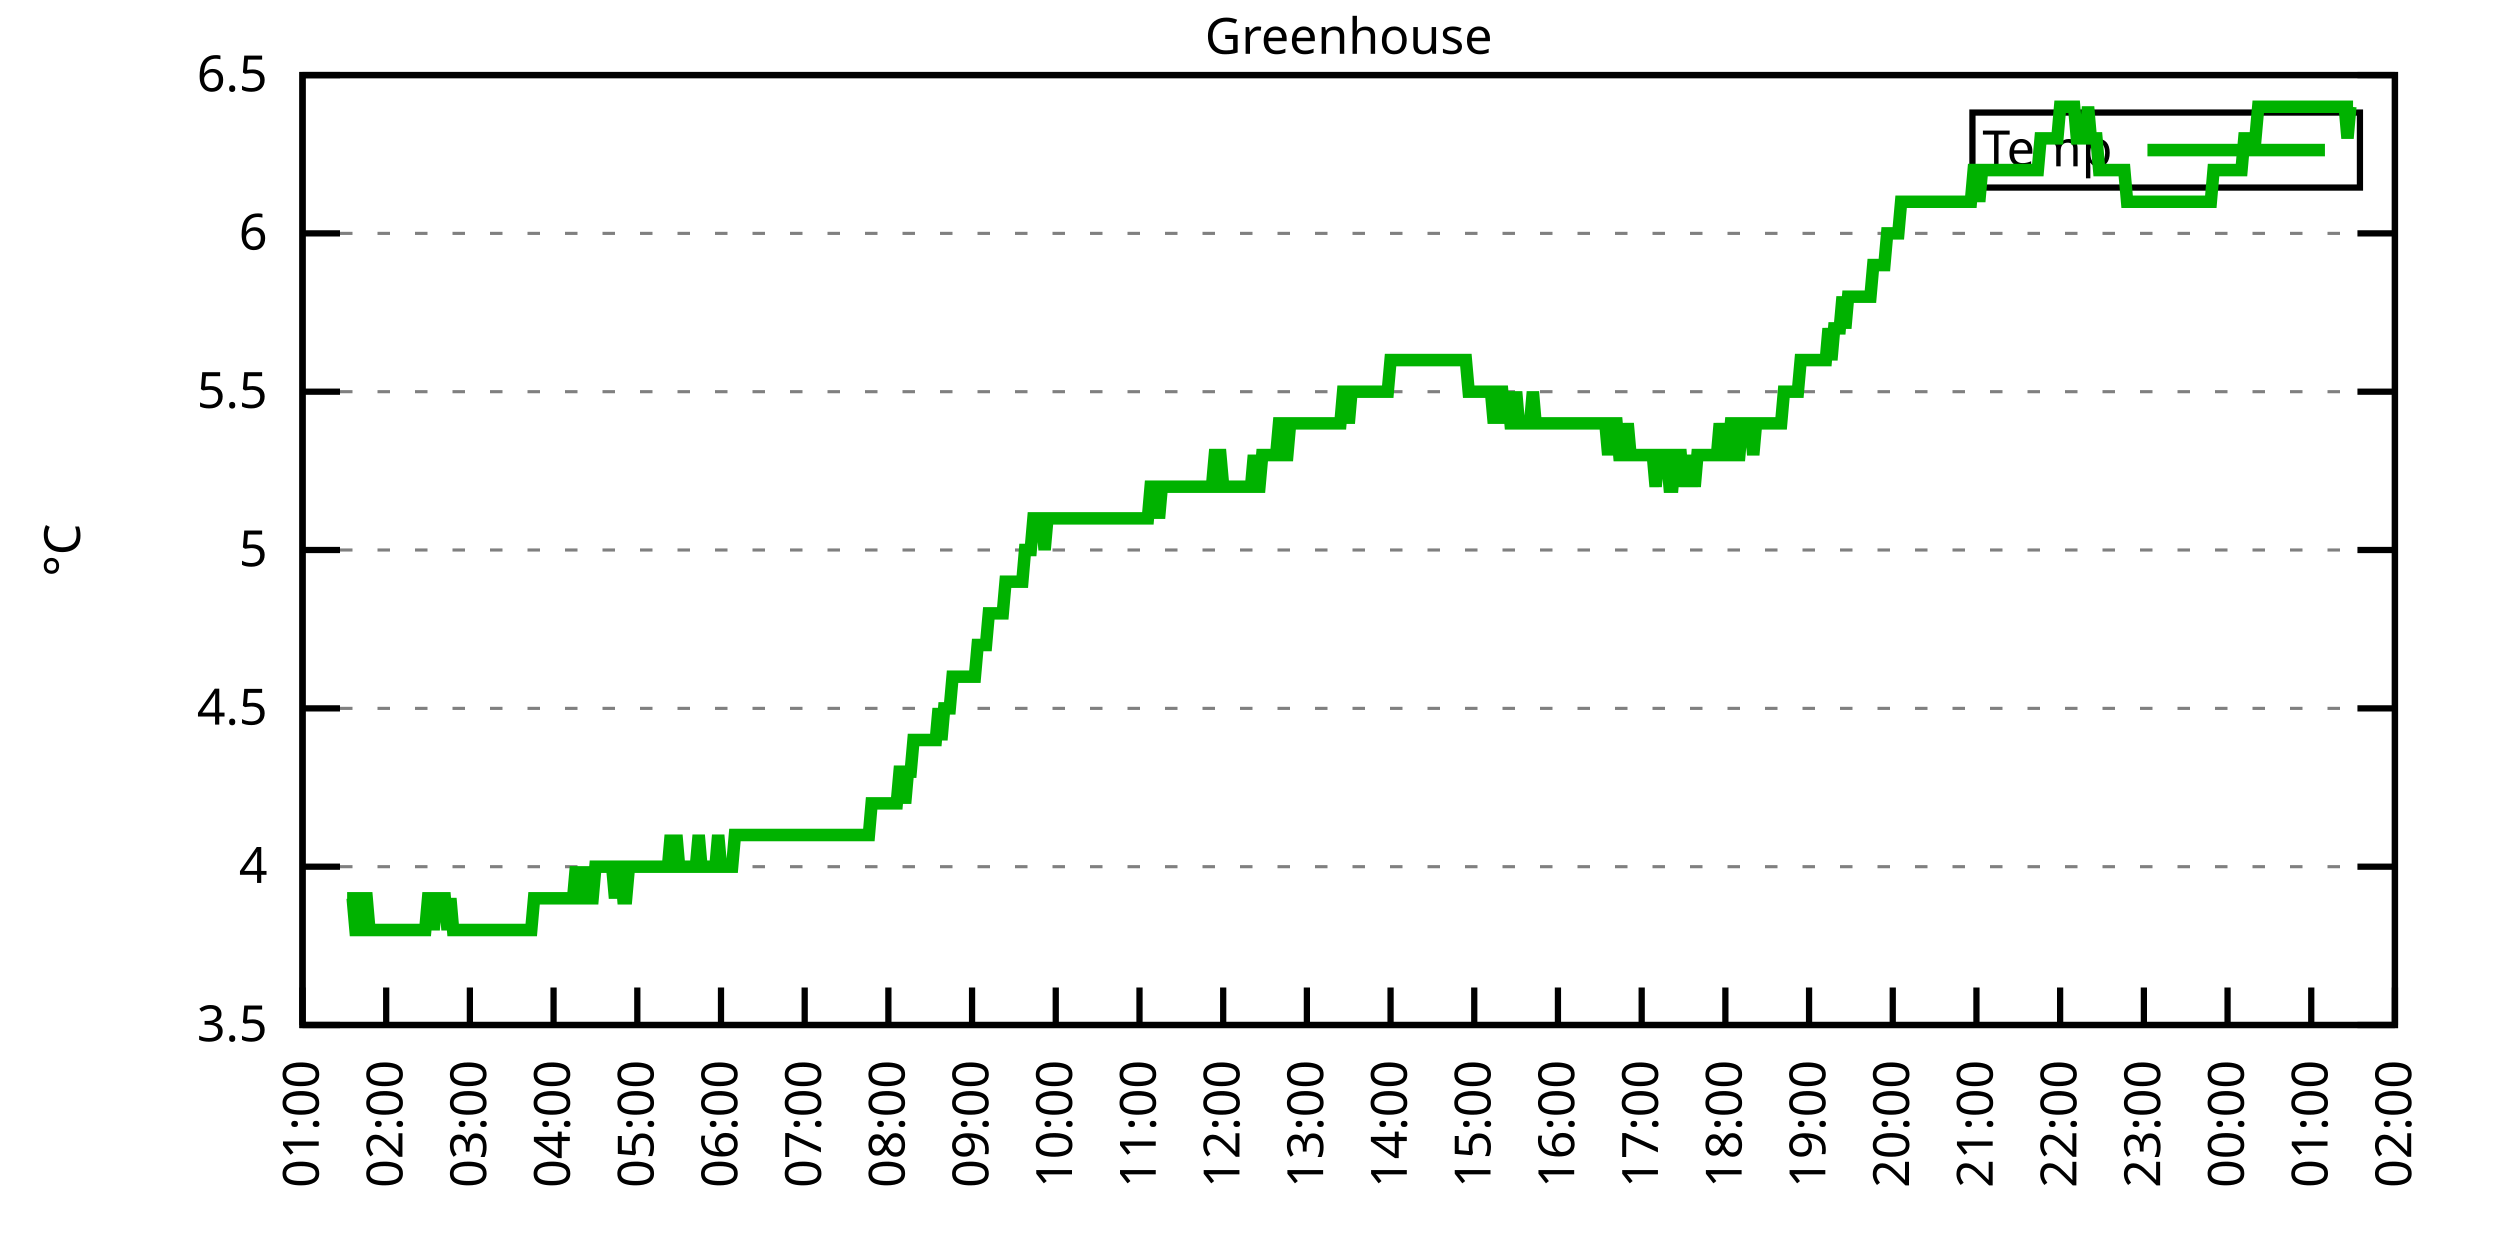
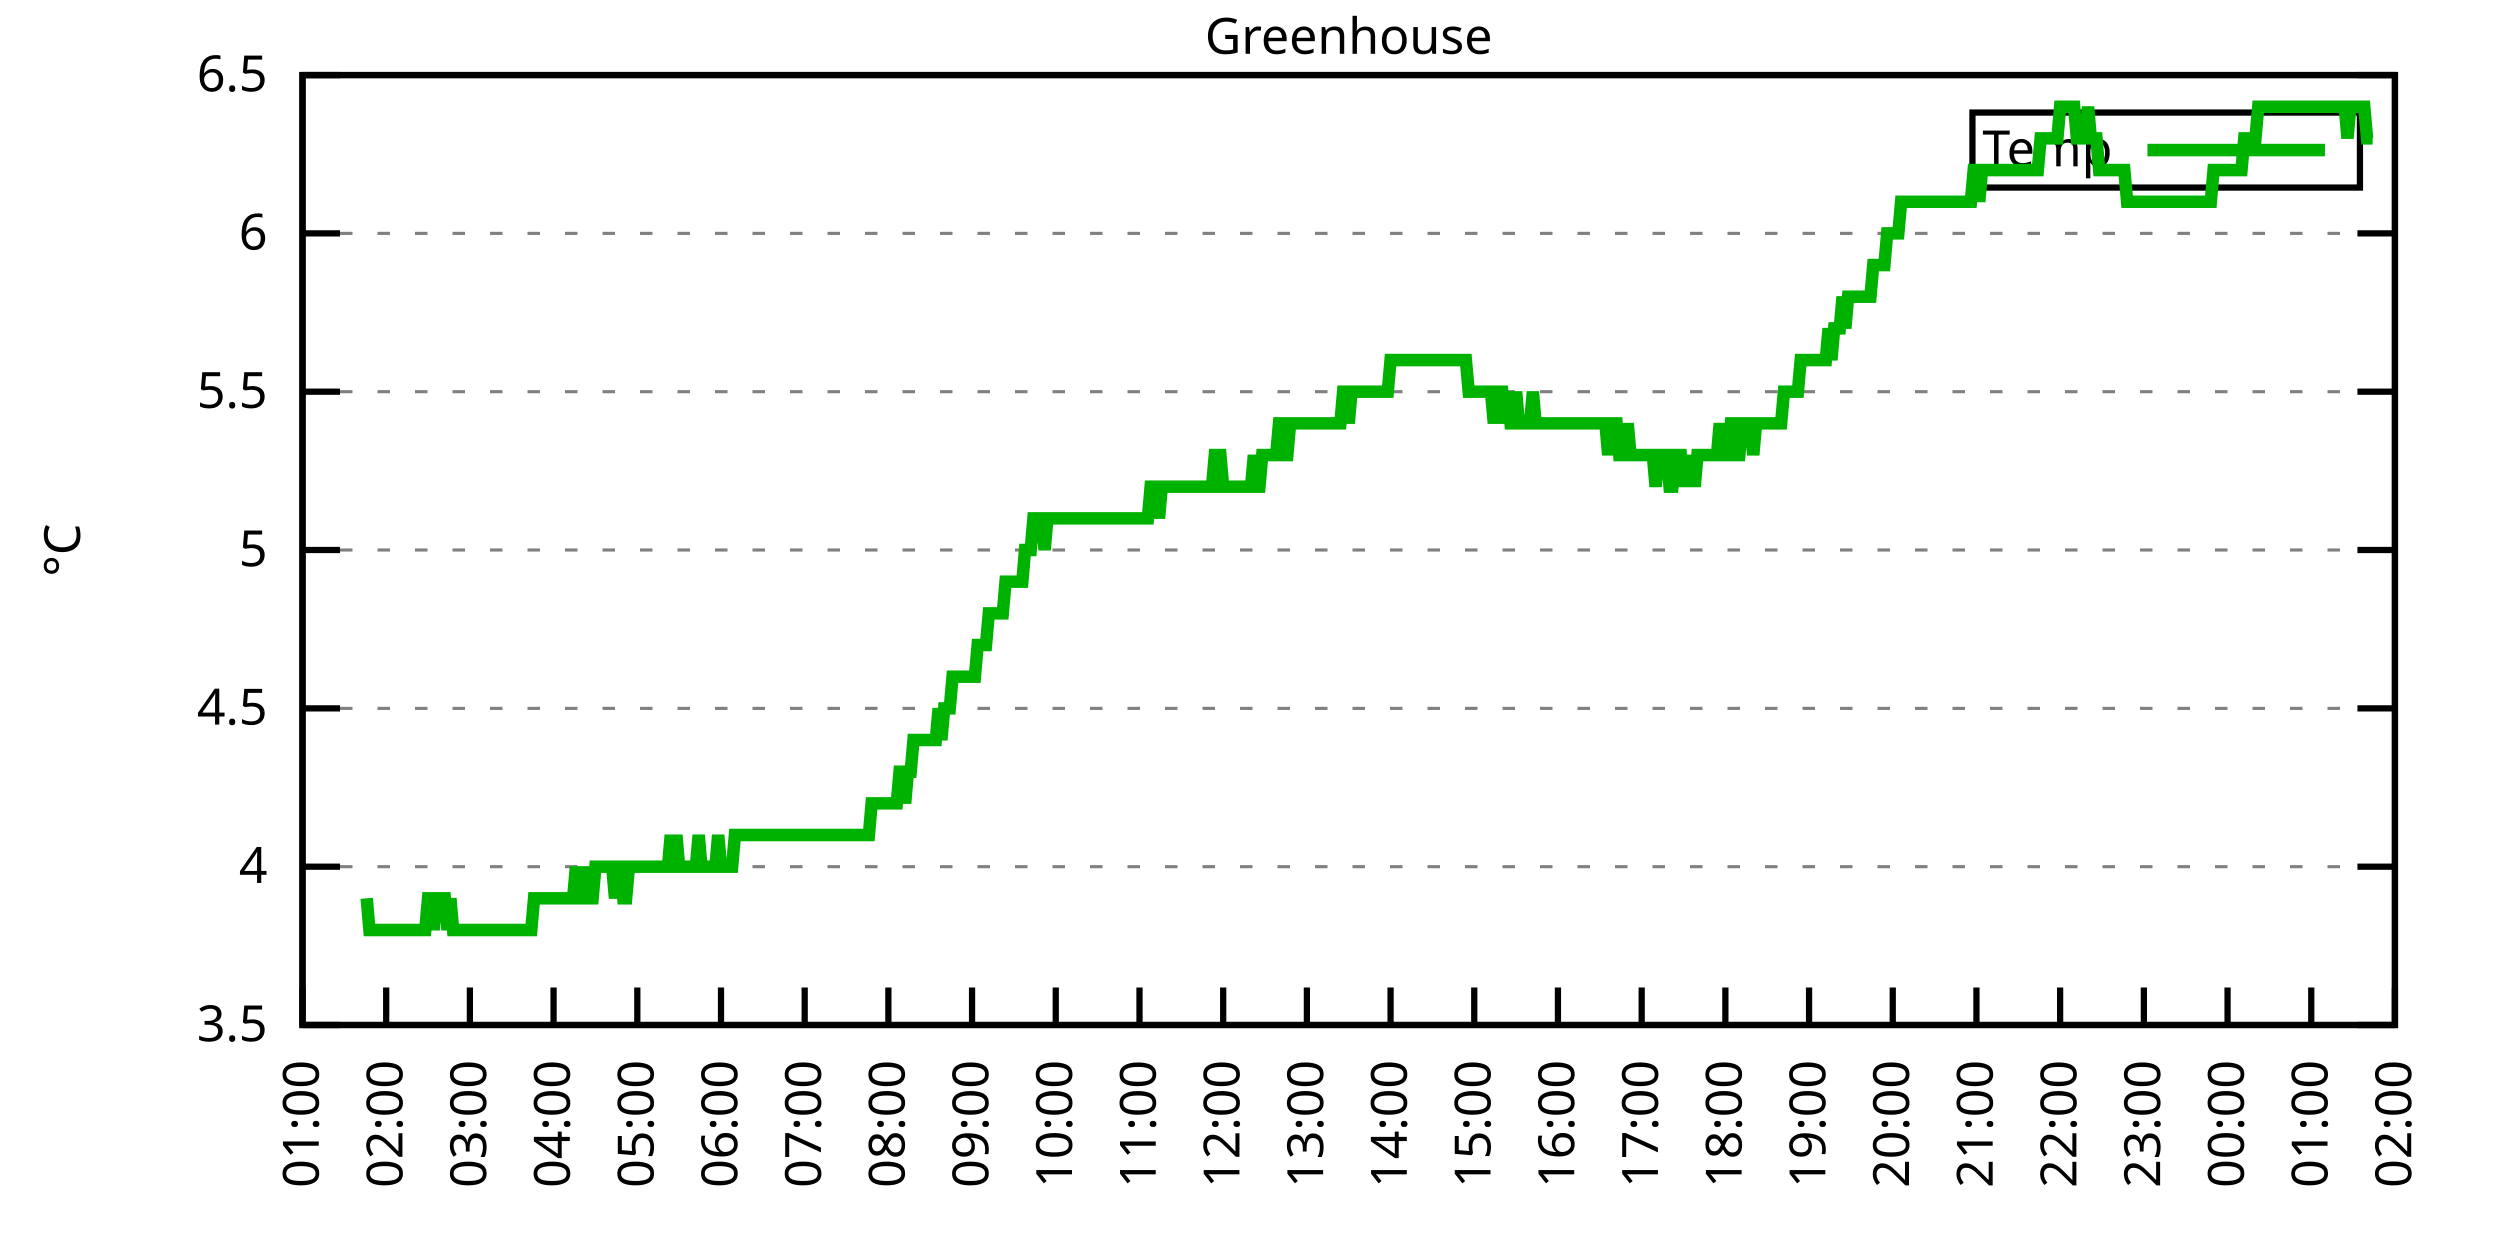
<svg xmlns="http://www.w3.org/2000/svg" xmlns:xlink="http://www.w3.org/1999/xlink" width="400" height="200" viewBox="0 0 400 200">
  <g id="gnuplot_canvas">
    <rect x="0" y="0" width="400" height="200" fill="none" />
    <defs>
      <circle id="gpDot" r="0.5" stroke-width="0.5" stroke="currentColor" />
      <path id="gpPt0" stroke-width="0.333" stroke="currentColor" d="M-1,0 h2 M0,-1 v2" />
      <path id="gpPt1" stroke-width="0.333" stroke="currentColor" d="M-1,-1 L1,1 M1,-1 L-1,1" />
      <path id="gpPt2" stroke-width="0.333" stroke="currentColor" d="M-1,0 L1,0 M0,-1 L0,1 M-1,-1 L1,1 M-1,1 L1,-1" />
      <rect id="gpPt3" stroke-width="0.333" stroke="currentColor" x="-1" y="-1" width="2" height="2" />
      <rect id="gpPt4" stroke-width="0.333" stroke="currentColor" fill="currentColor" x="-1" y="-1" width="2" height="2" />
      <circle id="gpPt5" stroke-width="0.333" stroke="currentColor" cx="0" cy="0" r="1" />
      <use xlink:href="#gpPt5" id="gpPt6" fill="currentColor" stroke="none" />
      <path id="gpPt7" stroke-width="0.333" stroke="currentColor" d="M0,-1.33 L-1.33,0.67 L1.33,0.67 z" />
      <use xlink:href="#gpPt7" id="gpPt8" fill="currentColor" stroke="none" />
      <use xlink:href="#gpPt7" id="gpPt9" stroke="currentColor" transform="rotate(180)" />
      <use xlink:href="#gpPt9" id="gpPt10" fill="currentColor" stroke="none" />
      <use xlink:href="#gpPt3" id="gpPt11" stroke="currentColor" transform="rotate(45)" />
      <use xlink:href="#gpPt11" id="gpPt12" fill="currentColor" stroke="none" />
      <path id="gpPt13" stroke-width="0.333" stroke="currentColor" d="M0,1.330 L1.265,0.411 L0.782,-1.067 L-0.782,-1.076 L-1.265,0.411 z" />
      <use xlink:href="#gpPt13" id="gpPt14" fill="currentColor" stroke="none" />
      <filter id="textbox" filterUnits="objectBoundingBox" x="0" y="0" height="1" width="1">
        <feFlood flood-color="white" flood-opacity="1" result="bgnd" />
        <feComposite in="SourceGraphic" in2="bgnd" operator="atop" />
      </filter>
      <filter id="greybox" filterUnits="objectBoundingBox" x="0" y="0" height="1" width="1">
        <feFlood flood-color="lightgrey" flood-opacity="1" result="grey" />
        <feComposite in="SourceGraphic" in2="grey" operator="atop" />
      </filter>
    </defs>
    <g fill="none" color="white" stroke="currentColor" stroke-width="1.00" stroke-linecap="butt" stroke-linejoin="miter">
</g>
    <g fill="none" color="black" stroke="currentColor" stroke-width="1.00" stroke-linecap="butt" stroke-linejoin="miter">
      <g stroke="none" shape-rendering="crispEdges">
        <polygon fill="rgb(255, 255, 255)" points="48.40,164.00 383.18,164.00 383.18,12.02 48.40,12.02 " />
      </g>
    </g>
    <g fill="none" color="black" stroke="currentColor" stroke-width="1.00" stroke-linecap="butt" stroke-linejoin="miter">
</g>
    <g fill="none" color="black" stroke="black" stroke-width="0.50" stroke-linecap="butt" stroke-linejoin="miter">
</g>
    <g fill="none" color="gray" stroke="currentColor" stroke-width="0.50" stroke-linecap="butt" stroke-linejoin="miter">
      <path stroke="gray" stroke-dasharray="2,4" class="gridline" d="M48.40,164.00 L383.19,164.00  " />
    </g>
    <g fill="none" color="gray" stroke="gray" stroke-width="1.00" stroke-linecap="butt" stroke-linejoin="miter">
</g>
    <g fill="none" color="black" stroke="currentColor" stroke-width="1.00" stroke-linecap="butt" stroke-linejoin="miter">
      <path stroke="black" d="M48.40,164.00 L54.40,164.00 M383.19,164.00 L377.19,164.00  " />
      <g transform="translate(42.80,166.60)" stroke="none" fill="black" font-family="Sans" font-size="8.00" text-anchor="end">
        <text>
          <tspan font-family="Sans"> 3.5</tspan>
        </text>
      </g>
    </g>
    <g fill="none" color="black" stroke="currentColor" stroke-width="1.00" stroke-linecap="butt" stroke-linejoin="miter">
</g>
    <g fill="none" color="black" stroke="black" stroke-width="0.50" stroke-linecap="butt" stroke-linejoin="miter">
</g>
    <g fill="none" color="gray" stroke="currentColor" stroke-width="0.50" stroke-linecap="butt" stroke-linejoin="miter">
      <path stroke="gray" stroke-dasharray="2,4" class="gridline" d="M48.40,138.67 L383.19,138.67  " />
    </g>
    <g fill="none" color="gray" stroke="gray" stroke-width="1.00" stroke-linecap="butt" stroke-linejoin="miter">
</g>
    <g fill="none" color="black" stroke="currentColor" stroke-width="1.00" stroke-linecap="butt" stroke-linejoin="miter">
      <path stroke="black" d="M48.40,138.67 L54.40,138.67 M383.19,138.67 L377.19,138.67  " />
      <g transform="translate(42.80,141.27)" stroke="none" fill="black" font-family="Sans" font-size="8.00" text-anchor="end">
        <text>
          <tspan font-family="Sans"> 4</tspan>
        </text>
      </g>
    </g>
    <g fill="none" color="black" stroke="currentColor" stroke-width="1.00" stroke-linecap="butt" stroke-linejoin="miter">
</g>
    <g fill="none" color="black" stroke="black" stroke-width="0.50" stroke-linecap="butt" stroke-linejoin="miter">
</g>
    <g fill="none" color="gray" stroke="currentColor" stroke-width="0.50" stroke-linecap="butt" stroke-linejoin="miter">
      <path stroke="gray" stroke-dasharray="2,4" class="gridline" d="M48.40,113.34 L383.19,113.34  " />
    </g>
    <g fill="none" color="gray" stroke="gray" stroke-width="1.00" stroke-linecap="butt" stroke-linejoin="miter">
</g>
    <g fill="none" color="black" stroke="currentColor" stroke-width="1.00" stroke-linecap="butt" stroke-linejoin="miter">
      <path stroke="black" d="M48.40,113.34 L54.40,113.34 M383.19,113.34 L377.19,113.34  " />
      <g transform="translate(42.80,115.94)" stroke="none" fill="black" font-family="Sans" font-size="8.00" text-anchor="end">
        <text>
          <tspan font-family="Sans"> 4.5</tspan>
        </text>
      </g>
    </g>
    <g fill="none" color="black" stroke="currentColor" stroke-width="1.00" stroke-linecap="butt" stroke-linejoin="miter">
</g>
    <g fill="none" color="black" stroke="black" stroke-width="0.50" stroke-linecap="butt" stroke-linejoin="miter">
</g>
    <g fill="none" color="gray" stroke="currentColor" stroke-width="0.50" stroke-linecap="butt" stroke-linejoin="miter">
      <path stroke="gray" stroke-dasharray="2,4" class="gridline" d="M48.40,88.00 L383.19,88.00  " />
    </g>
    <g fill="none" color="gray" stroke="gray" stroke-width="1.00" stroke-linecap="butt" stroke-linejoin="miter">
</g>
    <g fill="none" color="black" stroke="currentColor" stroke-width="1.00" stroke-linecap="butt" stroke-linejoin="miter">
      <path stroke="black" d="M48.40,88.00 L54.40,88.00 M383.19,88.00 L377.19,88.00  " />
      <g transform="translate(42.80,90.60)" stroke="none" fill="black" font-family="Sans" font-size="8.00" text-anchor="end">
        <text>
          <tspan font-family="Sans"> 5</tspan>
        </text>
      </g>
    </g>
    <g fill="none" color="black" stroke="currentColor" stroke-width="1.00" stroke-linecap="butt" stroke-linejoin="miter">
</g>
    <g fill="none" color="black" stroke="black" stroke-width="0.50" stroke-linecap="butt" stroke-linejoin="miter">
</g>
    <g fill="none" color="gray" stroke="currentColor" stroke-width="0.50" stroke-linecap="butt" stroke-linejoin="miter">
      <path stroke="gray" stroke-dasharray="2,4" class="gridline" d="M48.40,62.67 L383.19,62.67  " />
    </g>
    <g fill="none" color="gray" stroke="gray" stroke-width="1.00" stroke-linecap="butt" stroke-linejoin="miter">
</g>
    <g fill="none" color="black" stroke="currentColor" stroke-width="1.00" stroke-linecap="butt" stroke-linejoin="miter">
      <path stroke="black" d="M48.40,62.67 L54.40,62.67 M383.19,62.67 L377.19,62.67  " />
      <g transform="translate(42.80,65.27)" stroke="none" fill="black" font-family="Sans" font-size="8.00" text-anchor="end">
        <text>
          <tspan font-family="Sans"> 5.5</tspan>
        </text>
      </g>
    </g>
    <g fill="none" color="black" stroke="currentColor" stroke-width="1.00" stroke-linecap="butt" stroke-linejoin="miter">
</g>
    <g fill="none" color="black" stroke="black" stroke-width="0.50" stroke-linecap="butt" stroke-linejoin="miter">
</g>
    <g fill="none" color="gray" stroke="currentColor" stroke-width="0.50" stroke-linecap="butt" stroke-linejoin="miter">
      <path stroke="gray" stroke-dasharray="2,4" class="gridline" d="M48.40,37.34 L383.19,37.34  " />
    </g>
    <g fill="none" color="gray" stroke="gray" stroke-width="1.00" stroke-linecap="butt" stroke-linejoin="miter">
</g>
    <g fill="none" color="black" stroke="currentColor" stroke-width="1.00" stroke-linecap="butt" stroke-linejoin="miter">
      <path stroke="black" d="M48.40,37.34 L54.40,37.34 M383.19,37.34 L377.19,37.34  " />
      <g transform="translate(42.80,39.94)" stroke="none" fill="black" font-family="Sans" font-size="8.00" text-anchor="end">
        <text>
          <tspan font-family="Sans"> 6</tspan>
        </text>
      </g>
    </g>
    <g fill="none" color="black" stroke="currentColor" stroke-width="1.00" stroke-linecap="butt" stroke-linejoin="miter">
</g>
    <g fill="none" color="black" stroke="black" stroke-width="0.50" stroke-linecap="butt" stroke-linejoin="miter">
</g>
    <g fill="none" color="gray" stroke="currentColor" stroke-width="0.50" stroke-linecap="butt" stroke-linejoin="miter">
      <path stroke="gray" stroke-dasharray="2,4" class="gridline" d="M48.40,12.01 L383.19,12.01  " />
    </g>
    <g fill="none" color="gray" stroke="gray" stroke-width="1.00" stroke-linecap="butt" stroke-linejoin="miter">
</g>
    <g fill="none" color="black" stroke="currentColor" stroke-width="1.00" stroke-linecap="butt" stroke-linejoin="miter">
      <path stroke="black" d="M48.40,12.01 L54.40,12.01 M383.19,12.01 L377.19,12.01  " />
      <g transform="translate(42.80,14.61)" stroke="none" fill="black" font-family="Sans" font-size="8.00" text-anchor="end">
        <text>
          <tspan font-family="Sans"> 6.5</tspan>
        </text>
      </g>
    </g>
    <g fill="none" color="black" stroke="currentColor" stroke-width="1.00" stroke-linecap="butt" stroke-linejoin="miter">
      <path stroke="black" d="M48.40,164.00 L48.40,158.00  " />
      <g transform="translate(51.00,169.60) rotate(270.00)" stroke="none" fill="black" font-family="Sans" font-size="8.00" text-anchor="end">
        <text>
          <tspan font-family="Sans">01:00</tspan>
        </text>
      </g>
    </g>
    <g fill="none" color="black" stroke="currentColor" stroke-width="1.00" stroke-linecap="butt" stroke-linejoin="miter">
      <path stroke="black" d="M61.79,164.00 L61.79,158.00  " />
      <g transform="translate(64.39,169.60) rotate(270.00)" stroke="none" fill="black" font-family="Sans" font-size="8.00" text-anchor="end">
        <text>
          <tspan font-family="Sans">02:00</tspan>
        </text>
      </g>
    </g>
    <g fill="none" color="black" stroke="currentColor" stroke-width="1.00" stroke-linecap="butt" stroke-linejoin="miter">
      <path stroke="black" d="M75.18,164.00 L75.18,158.00  " />
      <g transform="translate(77.78,169.60) rotate(270.00)" stroke="none" fill="black" font-family="Sans" font-size="8.00" text-anchor="end">
        <text>
          <tspan font-family="Sans">03:00</tspan>
        </text>
      </g>
    </g>
    <g fill="none" color="black" stroke="currentColor" stroke-width="1.00" stroke-linecap="butt" stroke-linejoin="miter">
      <path stroke="black" d="M88.57,164.00 L88.57,158.00  " />
      <g transform="translate(91.17,169.60) rotate(270.00)" stroke="none" fill="black" font-family="Sans" font-size="8.00" text-anchor="end">
        <text>
          <tspan font-family="Sans">04:00</tspan>
        </text>
      </g>
    </g>
    <g fill="none" color="black" stroke="currentColor" stroke-width="1.00" stroke-linecap="butt" stroke-linejoin="miter">
      <path stroke="black" d="M101.97,164.00 L101.97,158.00  " />
      <g transform="translate(104.57,169.60) rotate(270.00)" stroke="none" fill="black" font-family="Sans" font-size="8.00" text-anchor="end">
        <text>
          <tspan font-family="Sans">05:00</tspan>
        </text>
      </g>
    </g>
    <g fill="none" color="black" stroke="currentColor" stroke-width="1.00" stroke-linecap="butt" stroke-linejoin="miter">
      <path stroke="black" d="M115.36,164.00 L115.36,158.00  " />
      <g transform="translate(117.96,169.60) rotate(270.00)" stroke="none" fill="black" font-family="Sans" font-size="8.00" text-anchor="end">
        <text>
          <tspan font-family="Sans">06:00</tspan>
        </text>
      </g>
    </g>
    <g fill="none" color="black" stroke="currentColor" stroke-width="1.00" stroke-linecap="butt" stroke-linejoin="miter">
      <path stroke="black" d="M128.75,164.00 L128.75,158.00  " />
      <g transform="translate(131.35,169.60) rotate(270.00)" stroke="none" fill="black" font-family="Sans" font-size="8.00" text-anchor="end">
        <text>
          <tspan font-family="Sans">07:00</tspan>
        </text>
      </g>
    </g>
    <g fill="none" color="black" stroke="currentColor" stroke-width="1.00" stroke-linecap="butt" stroke-linejoin="miter">
      <path stroke="black" d="M142.14,164.00 L142.14,158.00  " />
      <g transform="translate(144.74,169.60) rotate(270.00)" stroke="none" fill="black" font-family="Sans" font-size="8.00" text-anchor="end">
        <text>
          <tspan font-family="Sans">08:00</tspan>
        </text>
      </g>
    </g>
    <g fill="none" color="black" stroke="currentColor" stroke-width="1.00" stroke-linecap="butt" stroke-linejoin="miter">
      <path stroke="black" d="M155.53,164.00 L155.53,158.00  " />
      <g transform="translate(158.13,169.60) rotate(270.00)" stroke="none" fill="black" font-family="Sans" font-size="8.00" text-anchor="end">
        <text>
          <tspan font-family="Sans">09:00</tspan>
        </text>
      </g>
    </g>
    <g fill="none" color="black" stroke="currentColor" stroke-width="1.00" stroke-linecap="butt" stroke-linejoin="miter">
      <path stroke="black" d="M168.92,164.00 L168.92,158.00  " />
      <g transform="translate(171.52,169.60) rotate(270.00)" stroke="none" fill="black" font-family="Sans" font-size="8.00" text-anchor="end">
        <text>
          <tspan font-family="Sans">10:00</tspan>
        </text>
      </g>
    </g>
    <g fill="none" color="black" stroke="currentColor" stroke-width="1.00" stroke-linecap="butt" stroke-linejoin="miter">
      <path stroke="black" d="M182.32,164.00 L182.32,158.00  " />
      <g transform="translate(184.92,169.60) rotate(270.00)" stroke="none" fill="black" font-family="Sans" font-size="8.00" text-anchor="end">
        <text>
          <tspan font-family="Sans">11:00</tspan>
        </text>
      </g>
    </g>
    <g fill="none" color="black" stroke="currentColor" stroke-width="1.00" stroke-linecap="butt" stroke-linejoin="miter">
      <path stroke="black" d="M195.71,164.00 L195.71,158.00  " />
      <g transform="translate(198.31,169.60) rotate(270.00)" stroke="none" fill="black" font-family="Sans" font-size="8.00" text-anchor="end">
        <text>
          <tspan font-family="Sans">12:00</tspan>
        </text>
      </g>
    </g>
    <g fill="none" color="black" stroke="currentColor" stroke-width="1.00" stroke-linecap="butt" stroke-linejoin="miter">
      <path stroke="black" d="M209.10,164.00 L209.10,158.00  " />
      <g transform="translate(211.70,169.60) rotate(270.00)" stroke="none" fill="black" font-family="Sans" font-size="8.00" text-anchor="end">
        <text>
          <tspan font-family="Sans">13:00</tspan>
        </text>
      </g>
    </g>
    <g fill="none" color="black" stroke="currentColor" stroke-width="1.00" stroke-linecap="butt" stroke-linejoin="miter">
      <path stroke="black" d="M222.49,164.00 L222.49,158.00  " />
      <g transform="translate(225.09,169.60) rotate(270.00)" stroke="none" fill="black" font-family="Sans" font-size="8.00" text-anchor="end">
        <text>
          <tspan font-family="Sans">14:00</tspan>
        </text>
      </g>
    </g>
    <g fill="none" color="black" stroke="currentColor" stroke-width="1.00" stroke-linecap="butt" stroke-linejoin="miter">
      <path stroke="black" d="M235.88,164.00 L235.88,158.00  " />
      <g transform="translate(238.48,169.60) rotate(270.00)" stroke="none" fill="black" font-family="Sans" font-size="8.00" text-anchor="end">
        <text>
          <tspan font-family="Sans">15:00</tspan>
        </text>
      </g>
    </g>
    <g fill="none" color="black" stroke="currentColor" stroke-width="1.00" stroke-linecap="butt" stroke-linejoin="miter">
      <path stroke="black" d="M249.27,164.00 L249.27,158.00  " />
      <g transform="translate(251.87,169.60) rotate(270.00)" stroke="none" fill="black" font-family="Sans" font-size="8.00" text-anchor="end">
        <text>
          <tspan font-family="Sans">16:00</tspan>
        </text>
      </g>
    </g>
    <g fill="none" color="black" stroke="currentColor" stroke-width="1.00" stroke-linecap="butt" stroke-linejoin="miter">
      <path stroke="black" d="M262.67,164.00 L262.67,158.00  " />
      <g transform="translate(265.27,169.60) rotate(270.00)" stroke="none" fill="black" font-family="Sans" font-size="8.00" text-anchor="end">
        <text>
          <tspan font-family="Sans">17:00</tspan>
        </text>
      </g>
    </g>
    <g fill="none" color="black" stroke="currentColor" stroke-width="1.00" stroke-linecap="butt" stroke-linejoin="miter">
      <path stroke="black" d="M276.06,164.00 L276.06,158.00  " />
      <g transform="translate(278.66,169.60) rotate(270.00)" stroke="none" fill="black" font-family="Sans" font-size="8.00" text-anchor="end">
        <text>
          <tspan font-family="Sans">18:00</tspan>
        </text>
      </g>
    </g>
    <g fill="none" color="black" stroke="currentColor" stroke-width="1.00" stroke-linecap="butt" stroke-linejoin="miter">
      <path stroke="black" d="M289.45,164.00 L289.45,158.00  " />
      <g transform="translate(292.05,169.60) rotate(270.00)" stroke="none" fill="black" font-family="Sans" font-size="8.00" text-anchor="end">
        <text>
          <tspan font-family="Sans">19:00</tspan>
        </text>
      </g>
    </g>
    <g fill="none" color="black" stroke="currentColor" stroke-width="1.00" stroke-linecap="butt" stroke-linejoin="miter">
      <path stroke="black" d="M302.84,164.00 L302.84,158.00  " />
      <g transform="translate(305.44,169.60) rotate(270.00)" stroke="none" fill="black" font-family="Sans" font-size="8.00" text-anchor="end">
        <text>
          <tspan font-family="Sans">20:00</tspan>
        </text>
      </g>
    </g>
    <g fill="none" color="black" stroke="currentColor" stroke-width="1.00" stroke-linecap="butt" stroke-linejoin="miter">
      <path stroke="black" d="M316.23,164.00 L316.23,158.00  " />
      <g transform="translate(318.83,169.60) rotate(270.00)" stroke="none" fill="black" font-family="Sans" font-size="8.00" text-anchor="end">
        <text>
          <tspan font-family="Sans">21:00</tspan>
        </text>
      </g>
    </g>
    <g fill="none" color="black" stroke="currentColor" stroke-width="1.00" stroke-linecap="butt" stroke-linejoin="miter">
      <path stroke="black" d="M329.62,164.00 L329.62,158.00  " />
      <g transform="translate(332.22,169.60) rotate(270.00)" stroke="none" fill="black" font-family="Sans" font-size="8.00" text-anchor="end">
        <text>
          <tspan font-family="Sans">22:00</tspan>
        </text>
      </g>
    </g>
    <g fill="none" color="black" stroke="currentColor" stroke-width="1.00" stroke-linecap="butt" stroke-linejoin="miter">
      <path stroke="black" d="M343.02,164.00 L343.02,158.00  " />
      <g transform="translate(345.62,169.60) rotate(270.00)" stroke="none" fill="black" font-family="Sans" font-size="8.00" text-anchor="end">
        <text>
          <tspan font-family="Sans">23:00</tspan>
        </text>
      </g>
    </g>
    <g fill="none" color="black" stroke="currentColor" stroke-width="1.00" stroke-linecap="butt" stroke-linejoin="miter">
      <path stroke="black" d="M356.41,164.00 L356.41,158.00  " />
      <g transform="translate(359.01,169.60) rotate(270.00)" stroke="none" fill="black" font-family="Sans" font-size="8.00" text-anchor="end">
        <text>
          <tspan font-family="Sans">00:00</tspan>
        </text>
      </g>
    </g>
    <g fill="none" color="black" stroke="currentColor" stroke-width="1.00" stroke-linecap="butt" stroke-linejoin="miter">
      <path stroke="black" d="M369.80,164.00 L369.80,158.00  " />
      <g transform="translate(372.40,169.60) rotate(270.00)" stroke="none" fill="black" font-family="Sans" font-size="8.00" text-anchor="end">
        <text>
          <tspan font-family="Sans">01:00</tspan>
        </text>
      </g>
    </g>
    <g fill="none" color="black" stroke="currentColor" stroke-width="1.00" stroke-linecap="butt" stroke-linejoin="miter">
      <path stroke="black" d="M383.19,164.00 L383.19,158.00  " />
      <g transform="translate(385.79,169.60) rotate(270.00)" stroke="none" fill="black" font-family="Sans" font-size="8.00" text-anchor="end">
        <text>
          <tspan font-family="Sans">02:00</tspan>
        </text>
      </g>
    </g>
    <g fill="none" color="black" stroke="currentColor" stroke-width="1.00" stroke-linecap="butt" stroke-linejoin="miter">
</g>
    <g fill="none" color="black" stroke="currentColor" stroke-width="1.00" stroke-linecap="butt" stroke-linejoin="miter">
      <path stroke="black" d="M48.40,12.01 L48.40,164.00 L383.19,164.00 L383.19,12.01 L48.40,12.01 Z  " />
    </g>
    <g fill="none" color="black" stroke="currentColor" stroke-width="1.00" stroke-linecap="butt" stroke-linejoin="miter">
</g>
    <g fill="none" color="black" stroke="currentColor" stroke-width="1.00" stroke-linecap="butt" stroke-linejoin="miter">
      <path stroke="black" d="M315.59,30.01 L315.59,18.01 L377.59,18.01 L377.59,30.01 L315.59,30.01 Z  " />
    </g>
    <g id="Greenhouse_plot_1">
      <g fill="none" color="white" stroke="black" stroke-width="2.00" stroke-linecap="butt" stroke-linejoin="miter">
</g>
      <g fill="none" color="black" stroke="currentColor" stroke-width="2.00" stroke-linecap="butt" stroke-linejoin="miter">
        <g transform="translate(337.99,26.61)" stroke="none" fill="black" font-family="Sans" font-size="8.00" text-anchor="end">
          <text>
            <tspan font-family="Sans">Temp</tspan>
          </text>
        </g>
      </g>
      <g fill="none" color="black" stroke="currentColor" stroke-width="2.00" stroke-linecap="butt" stroke-linejoin="miter">
-         <path stroke="rgb(  0, 178,   0)" d="M343.59,24.01 L371.99,24.01 M55.54,143.73 L55.99,143.73 L56.43,143.73 L56.88,148.80 L57.33,148.80 L57.77,148.80   L58.22,143.73 L58.67,143.73 L59.11,148.80 L59.56,148.80 L60.01,148.80 L60.45,148.80 L60.90,148.80 L61.35,148.80   L61.79,148.80 L62.24,148.80 L62.68,148.80 L63.13,148.80 L63.58,148.80 L64.02,148.80 L64.47,148.80 L64.92,148.80   L65.36,148.80 L65.81,148.80 L66.26,148.80 L66.70,148.80 L67.15,148.80 L67.59,148.80 L68.04,148.80 L68.49,143.73   L68.93,143.73 L69.38,148.80 L69.83,143.73 L70.27,143.73 L70.72,143.73 L71.17,143.73 L71.61,148.80 L72.06,143.73   L72.50,148.80 L72.95,148.80 L73.40,148.80 L73.84,148.80 L74.29,148.80 L74.74,148.80 L75.18,148.80 L75.63,148.80   L76.08,148.80 L76.52,148.80 L76.97,148.80 L77.42,148.80 L77.86,148.80 L78.31,148.80 L78.75,148.80 L79.20,148.80   L79.65,148.80 L80.09,148.80 L80.54,148.80 L80.99,148.80 L81.43,148.80 L81.88,148.80 L82.33,148.80 L82.77,148.80   L83.22,148.80 L83.66,148.80 L84.11,148.80 L84.56,148.80 L85.00,148.80 L85.45,143.73 L85.90,143.73 L86.34,143.73   L86.79,143.73 L87.24,143.73 L87.68,143.73 L88.13,143.73 L88.57,143.73 L89.02,143.73 L89.47,143.73 L89.91,143.73   L90.36,143.73 L90.81,143.73 L91.25,143.73 L91.70,143.73 L92.15,138.67 L92.59,143.73 L93.04,143.73 L93.49,138.67   L93.93,143.73 L94.38,143.73 L94.82,143.73 L95.27,138.67 L95.72,138.67 L96.16,138.67 L96.61,138.67 L97.06,138.67   L97.50,138.67 L97.95,138.67 L98.40,143.73 L98.84,138.67 L99.29,138.67 L99.73,143.73 L100.18,143.73 L100.63,138.67   L101.07,138.67 L101.52,138.67 L101.97,138.67 L102.41,138.67 L102.86,138.67 L103.31,138.67 L103.75,138.67 L104.20,138.67   L104.64,138.67 L105.09,138.67 L105.54,138.67 L105.98,138.67 L106.43,138.67 L106.88,138.67 L107.32,133.60 L107.77,138.67   L108.22,133.60 L108.66,138.67 L109.11,138.67 L109.55,138.67 L110.00,138.67 L110.45,138.67 L110.89,138.67 L111.34,138.67   L111.79,133.60 L112.23,138.67 L112.68,138.67 L113.13,138.67 L113.57,138.67 L114.02,138.67 L114.47,138.67 L114.91,133.60   L115.36,138.67 L115.80,138.67 L116.25,138.67 L116.70,138.67 L117.14,138.67 L117.59,133.60 L118.04,133.60 L118.48,133.60   L118.93,133.60 L119.38,133.60 L119.82,133.60 L120.27,133.60 L120.71,133.60 L121.16,133.60 L121.61,133.60 L122.05,133.60   L122.50,133.60 L122.95,133.60 L123.39,133.60 L123.84,133.60 L124.29,133.60 L124.73,133.60 L125.18,133.60 L125.62,133.60   L126.07,133.60 L126.52,133.60 L126.96,133.60 L127.41,133.60 L127.86,133.60 L128.30,133.60 L128.75,133.60 L129.20,133.60   L129.64,133.60 L130.09,133.60 L130.54,133.60 L130.98,133.60 L131.43,133.60 L131.87,133.60 L132.32,133.60 L132.77,133.60   L133.21,133.60 L133.66,133.60 L134.11,133.60 L134.55,133.60 L135.00,133.60 L135.45,133.60 L135.89,133.60 L136.34,133.60   L136.78,133.60 L137.23,133.60 L137.68,133.60 L138.12,133.60 L138.57,133.60 L139.02,133.60 L139.46,128.54 L139.91,128.54   L140.36,128.54 L140.80,128.54 L141.25,128.54 L141.69,128.54 L142.14,128.54 L142.59,128.54 L143.03,128.54 L143.48,128.54   L143.93,123.47 L144.37,123.47 L144.82,128.54 L145.27,123.47 L145.71,123.47 L146.16,118.40 L146.61,118.40 L147.05,118.40   L147.50,118.40 L147.94,118.40 L148.39,118.40 L148.84,118.40 L149.28,118.40 L149.73,118.40 L150.18,113.34 L150.62,118.40   L151.07,113.34 L151.52,113.34 L151.96,113.34 L152.41,108.27 L152.85,108.27 L153.30,108.27 L153.75,108.27 L154.19,108.27   L154.64,108.27 L155.09,108.27 L155.53,108.27 L155.98,108.27 L156.43,103.20 L156.87,103.20 L157.32,103.20 L157.76,103.20   L158.21,98.14 L158.66,98.14 L159.10,98.14 L159.55,98.14 L160.00,98.14 L160.44,98.14 L160.89,93.07 L161.34,93.07   L161.78,93.07 L162.23,93.07 L162.67,93.07 L163.12,93.07 L163.57,93.07 L164.01,88.00 L164.46,88.00 L164.91,88.00   L165.35,82.94 L165.80,82.94 L166.25,82.94 L166.69,82.94 L167.14,88.00 L167.59,82.94 L168.03,82.94 L168.48,82.94   L168.92,82.94 L169.37,82.94 L169.82,82.94 L170.26,82.94 L170.71,82.94 L171.16,82.94 L171.60,82.94 L172.05,82.94   L172.50,82.94 L172.94,82.94 L173.39,82.94 L173.83,82.94 L174.28,82.94 L174.73,82.94 L175.17,82.94 L175.62,82.94   L176.07,82.94 L176.51,82.94 L176.96,82.94 L177.41,82.94 L177.85,82.94 L178.30,82.94 L178.74,82.94 L179.19,82.94   L179.64,82.94 L180.08,82.94 L180.53,82.94 L180.98,82.94 L181.42,82.94 L181.87,82.94 L182.32,82.94 L182.76,82.94   L183.21,82.94 L183.66,82.94 L184.10,77.87 L184.55,77.87 L184.99,77.87 L185.44,82.94 L185.89,77.87 L186.33,77.87   L186.78,77.87 L187.23,77.87 L187.67,77.87 L188.12,77.87 L188.57,77.87 L189.01,77.87 L189.46,77.87 L189.90,77.87   L190.35,77.87 L190.80,77.87 L191.24,77.87 L191.69,77.87 L192.14,77.87 L192.58,77.87 L193.03,77.87 L193.48,77.87   L193.92,77.87 L194.37,72.81 L194.81,72.81 L195.26,72.81 L195.71,77.87 L196.15,77.87 L196.60,77.87 L197.05,77.87   L197.49,77.87 L197.94,77.87 L198.39,77.87 L198.83,77.87 L199.28,77.87 L199.73,77.87 L200.17,77.87 L200.62,72.81   L201.06,77.87 L201.51,77.87 L201.96,72.81 L202.40,72.81 L202.85,72.81 L203.30,72.81 L203.74,72.81 L204.19,72.81   L204.64,67.74 L205.08,67.74 L205.53,72.81 L205.97,72.81 L206.42,67.74 L206.87,67.74 L207.31,67.74 L207.76,67.74   L208.21,67.74 L208.65,67.74 L209.10,67.74 L209.55,67.74 L209.99,67.74 L210.44,67.74 L210.88,67.74 L211.33,67.74   L211.78,67.74 L212.22,67.74 L212.67,67.74 L213.12,67.74 L213.56,67.74 L214.01,67.74 L214.46,67.74 L214.90,62.67   L215.35,62.67 L215.80,67.74 L216.24,62.67 L216.69,62.67 L217.13,62.67 L217.58,62.67 L218.03,62.67 L218.47,62.67   L218.92,62.67 L219.37,62.67 L219.81,62.67 L220.26,62.67 L220.71,62.67 L221.15,62.67 L221.60,62.67 L222.04,62.67   L222.49,57.61 L222.94,57.61 L223.38,57.61 L223.83,57.61 L224.28,57.61 L224.72,57.61 L225.17,57.61 L225.62,57.61   L226.06,57.61 L226.51,57.61 L226.95,57.61 L227.40,57.61 L227.85,57.61 L228.29,57.61 L228.74,57.61 L229.19,57.61   L229.63,57.61 L230.08,57.61 L230.53,57.61 L230.97,57.61 L231.42,57.61 L231.86,57.61 L232.31,57.61 L232.76,57.61   L233.20,57.61 L233.65,57.61 L234.10,57.61 L234.54,57.61 L234.99,62.67 L235.44,62.67 L235.88,62.67 L236.33,62.67   L236.78,62.67 L237.22,62.67 L237.67,62.67 L238.11,62.67 L238.56,62.67 L239.01,67.74 L239.45,62.67 L239.90,62.67   L240.35,62.67 L240.79,67.74 L241.24,62.67 L241.69,67.74 L242.13,67.74 L242.58,62.67 L243.02,67.74 L243.47,67.74   L243.92,67.74 L244.36,67.74 L244.81,67.74 L245.26,62.67 L245.70,67.74 L246.15,67.74 L246.60,67.74 L247.04,67.74   L247.49,67.74 L247.93,67.74 L248.38,67.74 L248.83,67.74 L249.27,67.74 L249.72,67.74 L250.17,67.74 L250.61,67.74   L251.06,67.74 L251.51,67.74 L251.95,67.74 L252.40,67.74 L252.85,67.74 L253.29,67.74 L253.74,67.74 L254.18,67.74   L254.63,67.74 L255.08,67.74 L255.52,67.74 L255.97,67.74 L256.42,67.74 L256.86,67.74 L257.31,72.81 L257.76,67.74   L258.20,67.74 L258.65,67.74 L259.09,72.81 L259.54,72.81 L259.99,72.81 L260.43,67.74 L260.88,72.81 L261.33,72.81   L261.77,72.81 L262.22,72.81 L262.67,72.81 L263.11,72.81 L263.56,72.81 L264.00,72.81 L264.45,72.81 L264.90,77.87   L265.34,72.81 L265.79,72.81 L266.24,72.81 L266.68,72.81 L267.13,77.87 L267.58,77.87 L268.02,72.81 L268.47,72.81   L268.92,72.81 L269.36,77.87 L269.81,72.81 L270.25,77.87 L270.70,72.81 L271.15,77.87 L271.59,72.81 L272.04,72.81   L272.49,72.81 L272.93,72.81 L273.38,72.81 L273.83,72.81 L274.27,72.81 L274.72,72.81 L275.16,67.74 L275.61,72.81   L276.06,72.81 L276.50,72.81 L276.95,67.74 L277.40,67.74 L277.84,72.81 L278.29,72.81 L278.74,67.74 L279.18,67.74   L279.63,67.74 L280.07,67.74 L280.52,72.81 L280.97,67.74 L281.41,67.74 L281.86,67.74 L282.31,67.74 L282.75,67.74   L283.20,67.74 L283.65,67.74 L284.09,67.74 L284.54,67.74 L284.98,67.74 L285.43,62.67 L285.88,62.67 L286.32,62.67   L286.77,62.67 L287.22,62.67 L287.66,62.67 L288.11,57.61 L288.56,57.61 L289.00,57.61 L289.45,57.61 L289.90,57.61   L290.34,57.61 L290.79,57.61 L291.23,57.61 L291.68,57.61 L292.13,57.61 L292.57,52.54 L293.02,57.61 L293.47,52.54   L293.91,52.54 L294.36,52.54 L294.81,47.47 L295.25,52.54 L295.70,47.47 L296.14,47.47 L296.59,47.47 L297.04,47.47   L297.48,47.47 L297.93,47.47 L298.38,47.47 L298.82,47.47 L299.27,47.47 L299.72,42.41 L300.16,42.41 L300.61,42.41   L301.05,42.41 L301.50,42.41 L301.95,37.34 L302.39,37.34 L302.84,37.34 L303.29,37.34 L303.73,37.34 L304.18,32.28   L304.63,32.28 L305.07,32.28 L305.52,32.28 L305.97,32.28 L306.41,32.28 L306.86,32.28 L307.30,32.28 L307.75,32.28   L308.20,32.28 L308.64,32.28 L309.09,32.28 L309.54,32.28 L309.98,32.28 L310.43,32.28 L310.88,32.28 L311.32,32.28   L311.77,32.28 L312.21,32.28 L312.66,32.28 L313.11,32.28 L313.55,32.28 L314.00,32.28 L314.45,32.28 L314.89,32.28   L315.34,32.28 L315.79,27.21 L316.23,27.21 L316.68,32.28 L317.12,27.21 L317.57,27.21 L318.02,27.21 L318.46,27.21   L318.91,27.21 L319.36,27.21 L319.80,27.21 L320.25,27.21 L320.70,27.21 L321.14,27.21 L321.59,27.21 L322.04,27.21   L322.48,27.21 L322.93,27.21 L323.37,27.21 L323.82,27.21 L324.27,27.21 L324.71,27.21 L325.16,27.21 L325.61,27.21   L326.05,27.21 L326.50,22.14 L326.95,22.14 L327.39,22.14 L327.84,22.14 L328.28,22.14 L328.73,22.14 L329.18,22.14   L329.62,17.08 L330.07,17.08 L330.52,17.08 L330.96,17.08 L331.41,17.08 L331.86,17.08 L332.30,22.14 L332.75,22.14   L333.19,22.14 L333.64,22.14 L334.09,17.08 L334.53,22.14 L334.98,22.14 L335.43,22.14 L335.87,27.21 L336.32,27.21   L336.77,27.21 L337.21,27.21 L337.66,27.21 L338.10,27.21 L338.55,27.21 L339.00,27.21 L339.44,27.21 L339.89,27.21   L340.34,32.28 L340.78,32.28 L341.23,32.28 L341.68,32.28 L342.12,32.28 L342.57,32.28 L343.02,32.28 L343.46,32.28   L343.91,32.28 L344.35,32.28 L344.80,32.28 L345.25,32.28 L345.69,32.28 L346.14,32.28 L346.59,32.28 L347.03,32.28   L347.48,32.28 L347.93,32.28 L348.37,32.28 L348.82,32.28 L349.26,32.28 L349.71,32.28 L350.16,32.28 L350.60,32.28   L351.05,32.28 L351.50,32.28 L351.94,32.28 L352.39,32.28 L352.84,32.28 L353.28,32.28 L353.73,32.28 L354.17,27.21   L354.62,27.21 L355.07,27.21 L355.51,27.21 L355.96,27.21 L356.41,27.21 L356.85,27.21 L357.30,27.21 L357.75,27.21   L358.19,27.21 L358.64,27.21 L359.09,22.14 L359.53,22.14 L359.98,22.14 L360.42,22.14 L360.87,22.14 L361.32,17.08   L361.76,17.08 L362.21,17.08 L362.66,17.08 L363.10,17.08 L363.55,17.08 L364.00,17.08 L364.44,17.08 L364.89,17.08   L365.33,17.08 L365.78,17.08 L366.23,17.08 L366.67,17.08 L367.12,17.08 L367.57,17.08 L368.01,17.08 L368.46,17.08   L368.91,17.08 L369.35,17.08 L369.80,17.08 L370.24,17.08 L370.69,17.08 L371.14,17.08 L371.58,17.08 L372.03,17.08   L372.48,17.08 L372.92,17.08 L373.37,17.08 L373.82,17.08 L374.26,17.08 L374.71,17.08 L375.16,17.08 L375.60,22.14   L376.05,17.08 L376.49,17.08  " />
+         <path stroke="rgb(  0, 178,   0)" d="M343.59,24.01 L371.99,24.01 M58.67,143.73 L59.11,148.80 L59.56,148.80 L60.01,148.80 L60.45,148.80 L60.90,148.80   L61.35,148.80 L61.79,148.80 L62.24,148.80 L62.68,148.80 L63.13,148.80 L63.58,148.80 L64.02,148.80 L64.47,148.80   L64.92,148.80 L65.36,148.80 L65.81,148.80 L66.26,148.80 L66.70,148.80 L67.15,148.80 L67.59,148.80 L68.04,148.80   L68.49,143.73 L68.93,143.73 L69.38,148.80 L69.83,143.73 L70.27,143.73 L70.72,143.73 L71.17,143.73 L71.61,148.80   L72.06,143.73 L72.50,148.80 L72.95,148.80 L73.40,148.80 L73.84,148.80 L74.29,148.80 L74.74,148.80 L75.18,148.80   L75.63,148.80 L76.08,148.80 L76.52,148.80 L76.97,148.80 L77.42,148.80 L77.86,148.80 L78.31,148.80 L78.75,148.80   L79.20,148.80 L79.65,148.80 L80.09,148.80 L80.54,148.80 L80.99,148.80 L81.43,148.80 L81.88,148.80 L82.33,148.80   L82.77,148.80 L83.22,148.80 L83.66,148.80 L84.11,148.80 L84.56,148.80 L85.00,148.80 L85.45,143.73 L85.90,143.73   L86.34,143.73 L86.79,143.73 L87.24,143.73 L87.68,143.73 L88.13,143.73 L88.57,143.73 L89.02,143.73 L89.47,143.73   L89.91,143.73 L90.36,143.73 L90.81,143.73 L91.25,143.73 L91.70,143.73 L92.15,138.67 L92.59,143.73 L93.04,143.73   L93.49,138.67 L93.93,143.73 L94.38,143.73 L94.82,143.73 L95.27,138.67 L95.72,138.67 L96.16,138.67 L96.61,138.67   L97.06,138.67 L97.50,138.67 L97.95,138.67 L98.40,143.73 L98.84,138.67 L99.29,138.67 L99.73,143.73 L100.18,143.73   L100.63,138.67 L101.07,138.67 L101.52,138.67 L101.97,138.67 L102.41,138.67 L102.86,138.67 L103.31,138.67 L103.75,138.67   L104.20,138.67 L104.64,138.67 L105.09,138.67 L105.54,138.67 L105.98,138.67 L106.43,138.67 L106.88,138.67 L107.32,133.60   L107.77,138.67 L108.22,133.60 L108.66,138.67 L109.11,138.67 L109.55,138.67 L110.00,138.67 L110.45,138.67 L110.89,138.67   L111.34,138.67 L111.79,133.60 L112.23,138.67 L112.68,138.67 L113.13,138.67 L113.57,138.67 L114.02,138.67 L114.47,138.67   L114.91,133.60 L115.36,138.67 L115.80,138.67 L116.25,138.67 L116.70,138.67 L117.14,138.67 L117.59,133.60 L118.04,133.60   L118.48,133.60 L118.93,133.60 L119.38,133.60 L119.82,133.60 L120.27,133.60 L120.71,133.60 L121.16,133.60 L121.61,133.60   L122.05,133.60 L122.50,133.60 L122.95,133.60 L123.39,133.60 L123.84,133.60 L124.29,133.60 L124.73,133.60 L125.18,133.60   L125.62,133.60 L126.07,133.60 L126.52,133.60 L126.96,133.60 L127.41,133.60 L127.86,133.60 L128.30,133.60 L128.75,133.60   L129.20,133.60 L129.64,133.60 L130.09,133.60 L130.54,133.60 L130.98,133.60 L131.43,133.60 L131.87,133.60 L132.32,133.60   L132.77,133.60 L133.21,133.60 L133.66,133.60 L134.11,133.60 L134.55,133.60 L135.00,133.60 L135.45,133.60 L135.89,133.60   L136.34,133.60 L136.78,133.60 L137.23,133.60 L137.68,133.60 L138.12,133.60 L138.57,133.60 L139.02,133.60 L139.46,128.54   L139.91,128.54 L140.36,128.54 L140.80,128.54 L141.25,128.54 L141.69,128.54 L142.14,128.54 L142.59,128.54 L143.03,128.54   L143.48,128.54 L143.93,123.47 L144.37,123.47 L144.82,128.54 L145.27,123.47 L145.71,123.47 L146.16,118.40 L146.61,118.40   L147.05,118.40 L147.50,118.40 L147.94,118.40 L148.39,118.40 L148.84,118.40 L149.28,118.40 L149.73,118.40 L150.18,113.34   L150.62,118.40 L151.07,113.34 L151.52,113.34 L151.96,113.34 L152.41,108.27 L152.85,108.27 L153.30,108.27 L153.75,108.27   L154.19,108.27 L154.64,108.27 L155.09,108.27 L155.53,108.27 L155.98,108.27 L156.43,103.20 L156.87,103.20 L157.32,103.20   L157.76,103.20 L158.21,98.14 L158.66,98.14 L159.10,98.14 L159.55,98.14 L160.00,98.14 L160.44,98.14 L160.89,93.07   L161.34,93.07 L161.78,93.07 L162.23,93.07 L162.67,93.07 L163.12,93.07 L163.57,93.07 L164.01,88.00 L164.46,88.00   L164.91,88.00 L165.35,82.94 L165.80,82.94 L166.25,82.94 L166.69,82.94 L167.14,88.00 L167.59,82.94 L168.03,82.94   L168.48,82.94 L168.92,82.94 L169.37,82.94 L169.82,82.94 L170.26,82.94 L170.71,82.94 L171.16,82.94 L171.60,82.94   L172.05,82.94 L172.50,82.94 L172.94,82.94 L173.39,82.94 L173.83,82.94 L174.28,82.94 L174.73,82.94 L175.17,82.94   L175.62,82.94 L176.07,82.94 L176.51,82.94 L176.96,82.94 L177.41,82.94 L177.85,82.94 L178.30,82.94 L178.74,82.94   L179.19,82.94 L179.64,82.94 L180.08,82.94 L180.53,82.94 L180.98,82.94 L181.42,82.94 L181.87,82.94 L182.32,82.94   L182.76,82.94 L183.21,82.94 L183.66,82.94 L184.10,77.87 L184.55,77.87 L184.99,77.87 L185.44,82.94 L185.89,77.87   L186.33,77.87 L186.78,77.87 L187.23,77.87 L187.67,77.87 L188.12,77.87 L188.57,77.87 L189.01,77.87 L189.46,77.87   L189.90,77.87 L190.35,77.87 L190.80,77.87 L191.24,77.87 L191.69,77.87 L192.14,77.87 L192.58,77.87 L193.03,77.87   L193.48,77.87 L193.92,77.87 L194.37,72.81 L194.81,72.81 L195.26,72.81 L195.71,77.87 L196.15,77.87 L196.60,77.87   L197.05,77.87 L197.49,77.87 L197.94,77.87 L198.39,77.87 L198.83,77.87 L199.28,77.87 L199.73,77.87 L200.17,77.87   L200.62,72.81 L201.06,77.87 L201.51,77.87 L201.96,72.81 L202.40,72.81 L202.85,72.81 L203.30,72.81 L203.74,72.81   L204.19,72.81 L204.64,67.74 L205.08,67.74 L205.53,72.81 L205.97,72.81 L206.42,67.74 L206.87,67.74 L207.31,67.74   L207.76,67.74 L208.21,67.74 L208.65,67.74 L209.10,67.74 L209.55,67.74 L209.99,67.74 L210.44,67.74 L210.88,67.74   L211.33,67.74 L211.78,67.74 L212.22,67.74 L212.67,67.74 L213.12,67.74 L213.56,67.74 L214.01,67.74 L214.46,67.74   L214.90,62.67 L215.35,62.67 L215.80,67.74 L216.24,62.67 L216.69,62.67 L217.13,62.67 L217.58,62.67 L218.03,62.67   L218.47,62.67 L218.92,62.67 L219.37,62.67 L219.81,62.67 L220.26,62.67 L220.71,62.67 L221.15,62.67 L221.60,62.67   L222.04,62.67 L222.49,57.61 L222.94,57.61 L223.38,57.61 L223.83,57.61 L224.28,57.61 L224.72,57.61 L225.17,57.61   L225.62,57.61 L226.06,57.61 L226.51,57.61 L226.95,57.61 L227.40,57.61 L227.85,57.61 L228.29,57.61 L228.74,57.61   L229.19,57.61 L229.63,57.61 L230.08,57.61 L230.53,57.61 L230.97,57.61 L231.42,57.61 L231.86,57.61 L232.31,57.61   L232.76,57.61 L233.20,57.61 L233.65,57.61 L234.10,57.61 L234.54,57.61 L234.99,62.67 L235.44,62.67 L235.88,62.67   L236.33,62.67 L236.78,62.67 L237.22,62.67 L237.67,62.67 L238.11,62.67 L238.56,62.67 L239.01,67.74 L239.45,62.67   L239.90,62.67 L240.35,62.67 L240.79,67.74 L241.24,62.67 L241.69,67.74 L242.13,67.74 L242.58,62.67 L243.02,67.74   L243.47,67.74 L243.92,67.74 L244.36,67.74 L244.81,67.74 L245.26,62.67 L245.70,67.74 L246.15,67.74 L246.60,67.74   L247.04,67.74 L247.49,67.74 L247.93,67.74 L248.38,67.74 L248.83,67.74 L249.27,67.74 L249.72,67.74 L250.17,67.74   L250.61,67.74 L251.06,67.74 L251.51,67.74 L251.95,67.74 L252.40,67.74 L252.85,67.74 L253.29,67.74 L253.74,67.74   L254.18,67.74 L254.63,67.74 L255.08,67.74 L255.52,67.74 L255.97,67.74 L256.42,67.74 L256.86,67.74 L257.31,72.81   L257.76,67.74 L258.20,67.74 L258.65,67.74 L259.09,72.81 L259.54,72.81 L259.99,72.81 L260.43,67.74 L260.88,72.81   L261.33,72.81 L261.77,72.81 L262.22,72.81 L262.67,72.81 L263.11,72.81 L263.56,72.81 L264.00,72.81 L264.45,72.81   L264.90,77.87 L265.34,72.81 L265.79,72.81 L266.24,72.81 L266.68,72.81 L267.13,77.87 L267.58,77.87 L268.02,72.81   L268.47,72.81 L268.92,72.81 L269.36,77.87 L269.81,72.81 L270.25,77.87 L270.70,72.81 L271.15,77.87 L271.59,72.81   L272.04,72.81 L272.49,72.81 L272.93,72.81 L273.38,72.81 L273.83,72.81 L274.27,72.81 L274.72,72.81 L275.16,67.74   L275.61,72.81 L276.06,72.81 L276.50,72.81 L276.95,67.74 L277.40,67.74 L277.84,72.81 L278.29,72.81 L278.74,67.74   L279.18,67.74 L279.63,67.74 L280.07,67.74 L280.52,72.81 L280.97,67.74 L281.41,67.74 L281.86,67.74 L282.31,67.74   L282.75,67.74 L283.20,67.74 L283.65,67.74 L284.09,67.74 L284.54,67.74 L284.98,67.74 L285.43,62.67 L285.88,62.67   L286.32,62.67 L286.77,62.67 L287.22,62.67 L287.66,62.67 L288.11,57.61 L288.56,57.61 L289.00,57.61 L289.45,57.61   L289.90,57.61 L290.34,57.61 L290.79,57.61 L291.23,57.61 L291.68,57.61 L292.13,57.61 L292.57,52.54 L293.02,57.61   L293.47,52.54 L293.91,52.54 L294.36,52.54 L294.81,47.47 L295.25,52.54 L295.70,47.47 L296.14,47.47 L296.59,47.47   L297.04,47.47 L297.48,47.47 L297.93,47.47 L298.38,47.47 L298.82,47.47 L299.27,47.47 L299.72,42.41 L300.16,42.41   L300.61,42.41 L301.05,42.41 L301.50,42.41 L301.95,37.34 L302.39,37.34 L302.84,37.34 L303.29,37.34 L303.73,37.34   L304.18,32.28 L304.63,32.28 L305.07,32.28 L305.52,32.28 L305.97,32.28 L306.41,32.28 L306.86,32.28 L307.30,32.28   L307.75,32.28 L308.20,32.28 L308.64,32.28 L309.09,32.28 L309.54,32.28 L309.98,32.28 L310.43,32.28 L310.88,32.28   L311.32,32.28 L311.77,32.28 L312.21,32.28 L312.66,32.28 L313.11,32.28 L313.55,32.28 L314.00,32.28 L314.45,32.28   L314.89,32.28 L315.34,32.28 L315.79,27.21 L316.23,27.21 L316.68,32.28 L317.12,27.21 L317.57,27.21 L318.02,27.21   L318.46,27.21 L318.91,27.21 L319.36,27.21 L319.80,27.21 L320.25,27.21 L320.70,27.21 L321.14,27.21 L321.59,27.21   L322.04,27.21 L322.48,27.21 L322.93,27.21 L323.37,27.21 L323.82,27.21 L324.27,27.21 L324.71,27.21 L325.16,27.21   L325.61,27.21 L326.05,27.21 L326.50,22.14 L326.95,22.14 L327.39,22.14 L327.84,22.14 L328.28,22.14 L328.73,22.14   L329.18,22.14 L329.62,17.08 L330.07,17.08 L330.52,17.08 L330.96,17.08 L331.41,17.08 L331.86,17.08 L332.30,22.14   L332.75,22.14 L333.19,22.14 L333.64,22.14 L334.09,17.08 L334.53,22.14 L334.98,22.14 L335.43,22.14 L335.87,27.21   L336.32,27.21 L336.77,27.21 L337.21,27.21 L337.66,27.21 L338.10,27.21 L338.55,27.21 L339.00,27.21 L339.44,27.21   L339.89,27.21 L340.34,32.28 L340.78,32.28 L341.23,32.28 L341.68,32.28 L342.12,32.28 L342.57,32.28 L343.02,32.28   L343.46,32.28 L343.91,32.28 L344.35,32.28 L344.80,32.28 L345.25,32.28 L345.69,32.28 L346.14,32.28 L346.59,32.28   L347.03,32.28 L347.48,32.28 L347.93,32.28 L348.37,32.28 L348.82,32.28 L349.26,32.28 L349.71,32.28 L350.16,32.28   L350.60,32.28 L351.05,32.28 L351.50,32.28 L351.94,32.28 L352.39,32.28 L352.84,32.28 L353.28,32.28 L353.73,32.28   L354.17,27.21 L354.62,27.21 L355.07,27.21 L355.51,27.21 L355.96,27.21 L356.41,27.21 L356.85,27.21 L357.30,27.21   L357.75,27.21 L358.19,27.21 L358.64,27.21 L359.09,22.14 L359.53,22.14 L359.98,22.14 L360.42,22.14 L360.87,22.14   L361.32,17.08 L361.76,17.08 L362.21,17.08 L362.66,17.08 L363.10,17.08 L363.55,17.08 L364.00,17.08 L364.44,17.08   L364.89,17.08 L365.33,17.08 L365.78,17.08 L366.23,17.08 L366.67,17.08 L367.12,17.08 L367.57,17.08 L368.01,17.08   L368.46,17.08 L368.91,17.08 L369.35,17.08 L369.80,17.08 L370.24,17.08 L370.69,17.08 L371.14,17.08 L371.58,17.08   L372.03,17.08 L372.48,17.08 L372.92,17.08 L373.37,17.08 L373.82,17.08 L374.26,17.08 L374.71,17.08 L375.16,17.08   L375.60,22.14 L376.05,17.08 L376.49,17.08 L376.94,17.08 L377.39,17.08 L377.83,17.08 L378.28,17.08 L378.73,22.14   L379.17,22.14 L379.62,22.14  " />
      </g>
    </g>
    <g fill="none" color="black" stroke="currentColor" stroke-width="2.00" stroke-linecap="butt" stroke-linejoin="miter">
</g>
    <g fill="none" color="black" stroke="black" stroke-width="1.00" stroke-linecap="butt" stroke-linejoin="miter">
</g>
    <g fill="none" color="black" stroke="currentColor" stroke-width="1.00" stroke-linecap="butt" stroke-linejoin="miter">
      <path stroke="black" d="M48.40,12.01 L48.40,164.00 L383.19,164.00 L383.19,12.01 L48.40,12.01 Z  " />
      <g transform="translate(12.80,88.01) rotate(270.00)" stroke="none" fill="black" font-family="Sans" font-size="8.00" text-anchor="middle">
        <text>
          <tspan font-family="Sans">°C</tspan>
        </text>
      </g>
    </g>
    <g fill="none" color="black" stroke="currentColor" stroke-width="1.00" stroke-linecap="butt" stroke-linejoin="miter">
</g>
    <g fill="none" color="black" stroke="currentColor" stroke-width="1.00" stroke-linecap="butt" stroke-linejoin="miter">
      <g transform="translate(215.79,8.61)" stroke="none" fill="black" font-family="Sans" font-size="8.00" text-anchor="middle">
        <text>
          <tspan font-family="Sans">Greenhouse</tspan>
        </text>
      </g>
    </g>
    <g fill="none" color="black" stroke="currentColor" stroke-width="1.00" stroke-linecap="butt" stroke-linejoin="miter">
</g>
  </g>
</svg>
